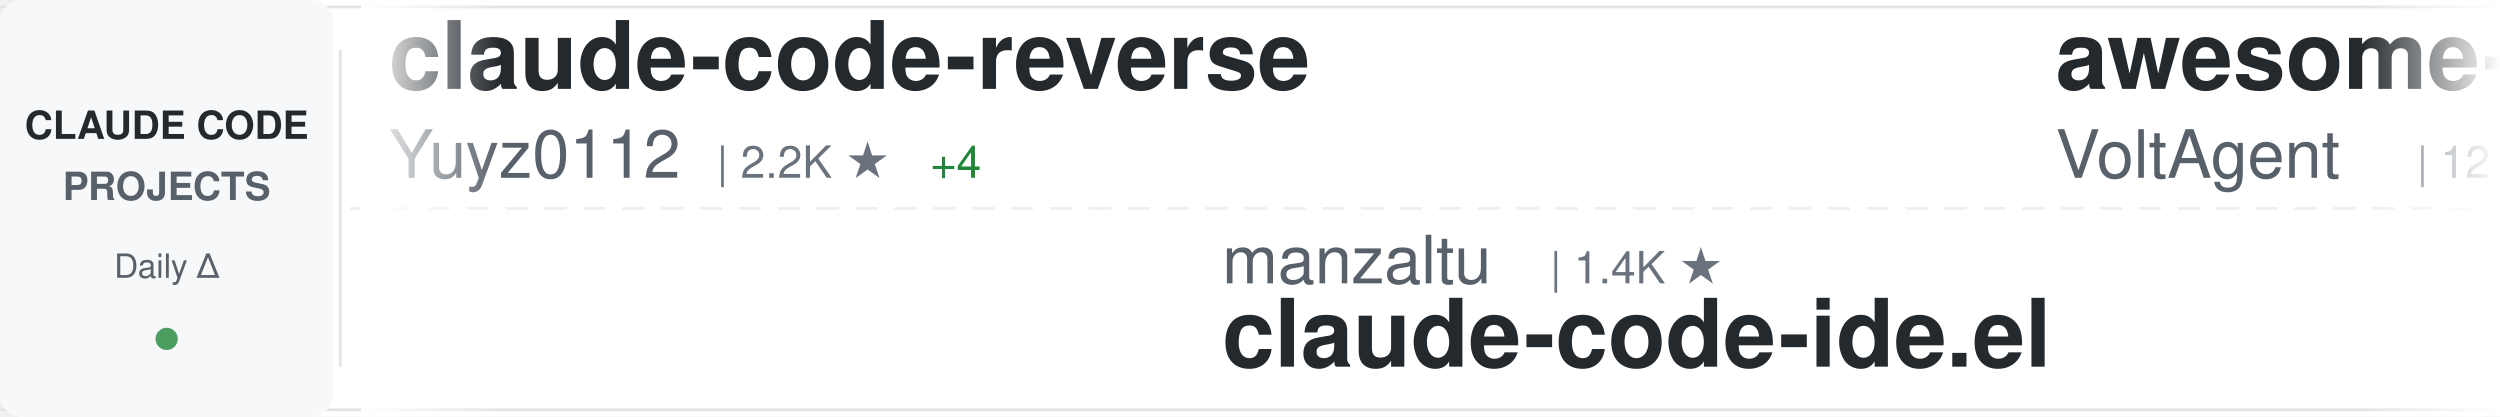
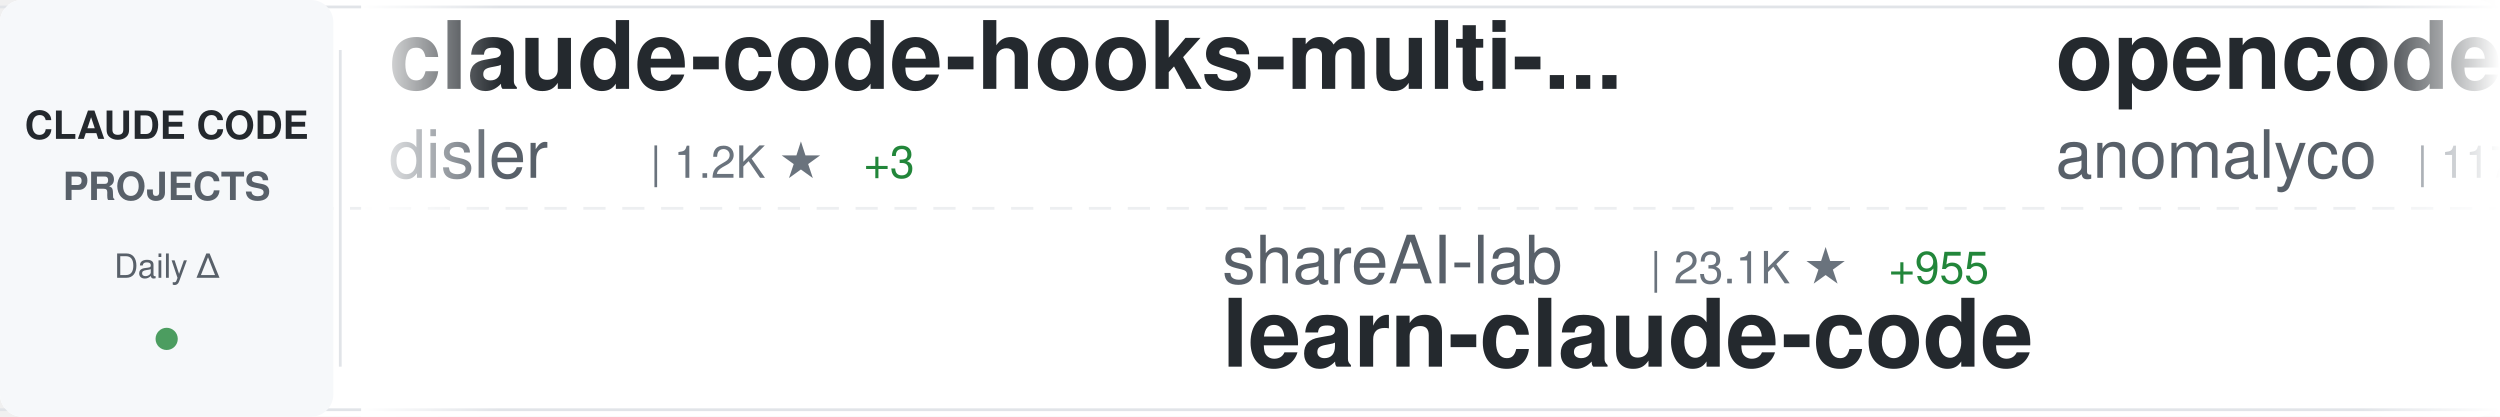
<svg xmlns="http://www.w3.org/2000/svg" width="900" height="150">
  <defs>
    <linearGradient id="awesomeLeftFade" x1="0%" y1="0%" x2="100%" y2="0%">
      <stop offset="0%" style="stop-color:#ffffff;stop-opacity:1" />
      <stop offset="100%" style="stop-color:#ffffff;stop-opacity:0" />
    </linearGradient>
    <linearGradient id="awesomeRightFade" x1="0%" y1="0%" x2="100%" y2="0%">
      <stop offset="0%" style="stop-color:#ffffff;stop-opacity:0" />
      <stop offset="100%" style="stop-color:#ffffff;stop-opacity:1" />
    </linearGradient>
  </defs>
  <rect width="900" height="150" fill="#ffffff" rx="8" />
  <rect x="0" y="2" width="900" height="1" fill="#e1e4e8" />
  <rect x="0" y="147" width="900" height="1" fill="#e1e4e8" />
  <line x1="0" y1="75" x2="900" y2="75" stroke="#e1e4e8" stroke-width="1" stroke-dasharray="8 6" opacity="0.6" />
  <rect x="0" y="0" width="120" height="150" fill="#f6f8fa" rx="8" />
  <text x="60" y="50" font-family="-apple-system, BlinkMacSystemFont, 'Segoe UI', Helvetica, Arial, sans-serif" font-size="14" font-weight="600" fill="#24292e" text-anchor="middle">CLAUDE CODE</text>
  <text x="60" y="72" font-family="-apple-system, BlinkMacSystemFont, 'Segoe UI', Helvetica, Arial, sans-serif" font-size="14" font-weight="600" fill="#586069" text-anchor="middle">PROJECTS</text>
  <text x="60" y="100" font-family="-apple-system, BlinkMacSystemFont, 'Segoe UI', Helvetica, Arial, sans-serif" font-size="12" font-weight="500" fill="#586069" text-anchor="middle">Daily Δ</text>
  <circle cx="60" cy="122" r="4" fill="#22863a" opacity="0.8" />
  <rect x="122" y="18" width="1" height="114" fill="#e1e4e8" />
  <clipPath id="awesomeTickerClip">
    <rect x="130" y="0" width="770" height="150" />
  </clipPath>
  <g clip-path="url(#awesomeTickerClip)">
    <g id="awesomeTickerItems">
      <animateTransform attributeName="transform" attributeType="XML" type="translate" from="0 0" to="-3000 0" dur="54s" repeatCount="indefinite" />
      <g transform="translate(0, 0)">
-         <text x="140" y="32" font-family="-apple-system, BlinkMacSystemFont, 'Segoe UI', Helvetica, Arial, sans-serif" font-size="34" font-weight="600" fill="#24292e">claude-code-reverse</text>
-         <text x="140" y="64" font-family="-apple-system, BlinkMacSystemFont, 'Segoe UI', Helvetica, Arial, sans-serif" font-size="24" font-weight="400" fill="#586069">Yuyz0112</text>
-         <text x="258" y="64" font-family="-apple-system, BlinkMacSystemFont, 'Segoe UI', Helvetica, Arial, sans-serif" font-size="16" font-weight="500" fill="#6a737d">| 2.2K ★</text>
-         <text x="335" y="64" font-family="-apple-system, BlinkMacSystemFont, 'Segoe UI', Helvetica, Arial, sans-serif" font-size="16" font-weight="500" fill="#22863a"> +4</text>
+         <text x="140" y="32" font-family="-apple-system, BlinkMacSystemFont, 'Segoe UI', Helvetica, Arial, sans-serif" font-size="34" font-weight="600" fill="#24292e">claude-code-hooks-multi-...</text>
+         <text x="140" y="64" font-family="-apple-system, BlinkMacSystemFont, 'Segoe UI', Helvetica, Arial, sans-serif" font-size="24" font-weight="400" fill="#586069">disler</text>
+         <text x="234" y="64" font-family="-apple-system, BlinkMacSystemFont, 'Segoe UI', Helvetica, Arial, sans-serif" font-size="16" font-weight="500" fill="#6a737d">| 1.2K ★</text>
+         <text x="311" y="64" font-family="-apple-system, BlinkMacSystemFont, 'Segoe UI', Helvetica, Arial, sans-serif" font-size="16" font-weight="500" fill="#22863a"> +3</text>
      </g>
      <g transform="translate(300, 0)">
-         <text x="140" y="102" font-family="-apple-system, BlinkMacSystemFont, 'Segoe UI', Helvetica, Arial, sans-serif" font-size="24" font-weight="400" fill="#586069">manzaltu</text>
-         <text x="258" y="102" font-family="-apple-system, BlinkMacSystemFont, 'Segoe UI', Helvetica, Arial, sans-serif" font-size="16" font-weight="500" fill="#6a737d">| 1.4K ★</text>
-         <text x="140" y="132" font-family="-apple-system, BlinkMacSystemFont, 'Segoe UI', Helvetica, Arial, sans-serif" font-size="34" font-weight="600" fill="#24292e">claude-code-ide.el</text>
+         <text x="140" y="102" font-family="-apple-system, BlinkMacSystemFont, 'Segoe UI', Helvetica, Arial, sans-serif" font-size="24" font-weight="400" fill="#586069">shareAI-lab</text>
+         <text x="294" y="102" font-family="-apple-system, BlinkMacSystemFont, 'Segoe UI', Helvetica, Arial, sans-serif" font-size="16" font-weight="500" fill="#6a737d">| 23.1K ★</text>
+         <text x="380" y="102" font-family="-apple-system, BlinkMacSystemFont, 'Segoe UI', Helvetica, Arial, sans-serif" font-size="16" font-weight="500" fill="#22863a"> +955</text>
+         <text x="140" y="132" font-family="-apple-system, BlinkMacSystemFont, 'Segoe UI', Helvetica, Arial, sans-serif" font-size="34" font-weight="600" fill="#24292e">learn-claude-code</text>
      </g>
      <g transform="translate(600, 0)">
-         <text x="140" y="32" font-family="-apple-system, BlinkMacSystemFont, 'Segoe UI', Helvetica, Arial, sans-serif" font-size="34" font-weight="600" fill="#24292e">awesome-claude-code-suba...</text>
-         <text x="140" y="64" font-family="-apple-system, BlinkMacSystemFont, 'Segoe UI', Helvetica, Arial, sans-serif" font-size="24" font-weight="400" fill="#586069">VoltAgent</text>
-         <text x="270" y="64" font-family="-apple-system, BlinkMacSystemFont, 'Segoe UI', Helvetica, Arial, sans-serif" font-size="16" font-weight="500" fill="#6a737d">| 12.8K ★</text>
-         <text x="356" y="64" font-family="-apple-system, BlinkMacSystemFont, 'Segoe UI', Helvetica, Arial, sans-serif" font-size="16" font-weight="500" fill="#22863a"> +104</text>
+         <text x="140" y="32" font-family="-apple-system, BlinkMacSystemFont, 'Segoe UI', Helvetica, Arial, sans-serif" font-size="34" font-weight="600" fill="#24292e">opencode</text>
+         <text x="140" y="64" font-family="-apple-system, BlinkMacSystemFont, 'Segoe UI', Helvetica, Arial, sans-serif" font-size="24" font-weight="400" fill="#586069">anomalyco</text>
+         <text x="270" y="64" font-family="-apple-system, BlinkMacSystemFont, 'Segoe UI', Helvetica, Arial, sans-serif" font-size="16" font-weight="500" fill="#6a737d">| 117.8K ★</text>
+         <text x="365" y="64" font-family="-apple-system, BlinkMacSystemFont, 'Segoe UI', Helvetica, Arial, sans-serif" font-size="16" font-weight="500" fill="#22863a"> +518</text>
      </g>
      <g transform="translate(900, 0)">
-         <text x="140" y="102" font-family="-apple-system, BlinkMacSystemFont, 'Segoe UI', Helvetica, Arial, sans-serif" font-size="24" font-weight="400" fill="#586069">sugyan</text>
-         <text x="234" y="102" font-family="-apple-system, BlinkMacSystemFont, 'Segoe UI', Helvetica, Arial, sans-serif" font-size="16" font-weight="500" fill="#6a737d">| 946 ★</text>
-         <text x="302" y="102" font-family="-apple-system, BlinkMacSystemFont, 'Segoe UI', Helvetica, Arial, sans-serif" font-size="16" font-weight="500" fill="#22863a"> +1</text>
-         <text x="140" y="132" font-family="-apple-system, BlinkMacSystemFont, 'Segoe UI', Helvetica, Arial, sans-serif" font-size="34" font-weight="600" fill="#24292e">claude-code-webui</text>
+         <text x="140" y="102" font-family="-apple-system, BlinkMacSystemFont, 'Segoe UI', Helvetica, Arial, sans-serif" font-size="24" font-weight="400" fill="#586069">alirezarezvani</text>
+         <text x="330" y="102" font-family="-apple-system, BlinkMacSystemFont, 'Segoe UI', Helvetica, Arial, sans-serif" font-size="16" font-weight="500" fill="#6a737d">| 2.6K ★</text>
+         <text x="407" y="102" font-family="-apple-system, BlinkMacSystemFont, 'Segoe UI', Helvetica, Arial, sans-serif" font-size="16" font-weight="500" fill="#22863a"> +73</text>
+         <text x="140" y="132" font-family="-apple-system, BlinkMacSystemFont, 'Segoe UI', Helvetica, Arial, sans-serif" font-size="34" font-weight="600" fill="#24292e">claude-skills</text>
      </g>
      <g transform="translate(1200, 0)">
-         <text x="140" y="32" font-family="-apple-system, BlinkMacSystemFont, 'Segoe UI', Helvetica, Arial, sans-serif" font-size="34" font-weight="600" fill="#24292e">my-claude-code-setup</text>
-         <text x="140" y="64" font-family="-apple-system, BlinkMacSystemFont, 'Segoe UI', Helvetica, Arial, sans-serif" font-size="24" font-weight="400" fill="#586069">centminmod</text>
-         <text x="282" y="64" font-family="-apple-system, BlinkMacSystemFont, 'Segoe UI', Helvetica, Arial, sans-serif" font-size="16" font-weight="500" fill="#6a737d">| 1.9K ★</text>
-         <text x="359" y="64" font-family="-apple-system, BlinkMacSystemFont, 'Segoe UI', Helvetica, Arial, sans-serif" font-size="16" font-weight="500" fill="#22863a"> +3</text>
+         <text x="140" y="32" font-family="-apple-system, BlinkMacSystemFont, 'Segoe UI', Helvetica, Arial, sans-serif" font-size="34" font-weight="600" fill="#24292e">claude-code-docs</text>
+         <text x="140" y="64" font-family="-apple-system, BlinkMacSystemFont, 'Segoe UI', Helvetica, Arial, sans-serif" font-size="24" font-weight="400" fill="#586069">ericbuess</text>
+         <text x="270" y="64" font-family="-apple-system, BlinkMacSystemFont, 'Segoe UI', Helvetica, Arial, sans-serif" font-size="16" font-weight="500" fill="#6a737d">| 720 ★</text>
+         <text x="338" y="64" font-family="-apple-system, BlinkMacSystemFont, 'Segoe UI', Helvetica, Arial, sans-serif" font-size="16" font-weight="500" fill="#22863a"> +2</text>
      </g>
      <g transform="translate(1500, 0)">
-         <text x="140" y="102" font-family="-apple-system, BlinkMacSystemFont, 'Segoe UI', Helvetica, Arial, sans-serif" font-size="24" font-weight="400" fill="#586069">greggh</text>
-         <text x="234" y="102" font-family="-apple-system, BlinkMacSystemFont, 'Segoe UI', Helvetica, Arial, sans-serif" font-size="16" font-weight="500" fill="#6a737d">| 1.9K ★</text>
-         <text x="311" y="102" font-family="-apple-system, BlinkMacSystemFont, 'Segoe UI', Helvetica, Arial, sans-serif" font-size="16" font-weight="500" fill="#22863a"> +3</text>
-         <text x="140" y="132" font-family="-apple-system, BlinkMacSystemFont, 'Segoe UI', Helvetica, Arial, sans-serif" font-size="34" font-weight="600" fill="#24292e">claude-code.nvim</text>
+         <text x="140" y="102" font-family="-apple-system, BlinkMacSystemFont, 'Segoe UI', Helvetica, Arial, sans-serif" font-size="24" font-weight="400" fill="#586069">superdesigndev</text>
+         <text x="330" y="102" font-family="-apple-system, BlinkMacSystemFont, 'Segoe UI', Helvetica, Arial, sans-serif" font-size="16" font-weight="500" fill="#6a737d">| 6.1K ★</text>
+         <text x="407" y="102" font-family="-apple-system, BlinkMacSystemFont, 'Segoe UI', Helvetica, Arial, sans-serif" font-size="16" font-weight="500" fill="#22863a"> +5</text>
+         <text x="140" y="132" font-family="-apple-system, BlinkMacSystemFont, 'Segoe UI', Helvetica, Arial, sans-serif" font-size="34" font-weight="600" fill="#24292e">superdesign</text>
      </g>
      <g transform="translate(1800, 0)">
-         <text x="140" y="32" font-family="-apple-system, BlinkMacSystemFont, 'Segoe UI', Helvetica, Arial, sans-serif" font-size="34" font-weight="600" fill="#24292e">antigravity-awesome-skil...</text>
-         <text x="140" y="64" font-family="-apple-system, BlinkMacSystemFont, 'Segoe UI', Helvetica, Arial, sans-serif" font-size="24" font-weight="400" fill="#586069">sickn33</text>
-         <text x="246" y="64" font-family="-apple-system, BlinkMacSystemFont, 'Segoe UI', Helvetica, Arial, sans-serif" font-size="16" font-weight="500" fill="#6a737d">| 21.2K ★</text>
-         <text x="332" y="64" font-family="-apple-system, BlinkMacSystemFont, 'Segoe UI', Helvetica, Arial, sans-serif" font-size="16" font-weight="500" fill="#22863a"> +463</text>
+         <text x="140" y="32" font-family="-apple-system, BlinkMacSystemFont, 'Segoe UI', Helvetica, Arial, sans-serif" font-size="34" font-weight="600" fill="#24292e">ClaudeCodeAgents</text>
+         <text x="140" y="64" font-family="-apple-system, BlinkMacSystemFont, 'Segoe UI', Helvetica, Arial, sans-serif" font-size="24" font-weight="400" fill="#586069">darcyegb</text>
+         <text x="258" y="64" font-family="-apple-system, BlinkMacSystemFont, 'Segoe UI', Helvetica, Arial, sans-serif" font-size="16" font-weight="500" fill="#6a737d">| 577 ★</text>
+         <text x="326" y="64" font-family="-apple-system, BlinkMacSystemFont, 'Segoe UI', Helvetica, Arial, sans-serif" font-size="16" font-weight="500" fill="#22863a"> +1</text>
      </g>
      <g transform="translate(2100, 0)">
-         <text x="140" y="102" font-family="-apple-system, BlinkMacSystemFont, 'Segoe UI', Helvetica, Arial, sans-serif" font-size="24" font-weight="400" fill="#586069">ghuntley</text>
-         <text x="258" y="102" font-family="-apple-system, BlinkMacSystemFont, 'Segoe UI', Helvetica, Arial, sans-serif" font-size="16" font-weight="500" fill="#6a737d">| 853 ★</text>
-         <text x="326" y="102" font-family="-apple-system, BlinkMacSystemFont, 'Segoe UI', Helvetica, Arial, sans-serif" font-size="16" font-weight="500" fill="#22863a"> +1</text>
-         <text x="140" y="132" font-family="-apple-system, BlinkMacSystemFont, 'Segoe UI', Helvetica, Arial, sans-serif" font-size="34" font-weight="600" fill="#24292e">claude-code-source-code-...</text>
+         <text x="140" y="102" font-family="-apple-system, BlinkMacSystemFont, 'Segoe UI', Helvetica, Arial, sans-serif" font-size="24" font-weight="400" fill="#586069">gsd-build</text>
+         <text x="270" y="102" font-family="-apple-system, BlinkMacSystemFont, 'Segoe UI', Helvetica, Arial, sans-serif" font-size="16" font-weight="500" fill="#6a737d">| 25.6K ★</text>
+         <text x="356" y="102" font-family="-apple-system, BlinkMacSystemFont, 'Segoe UI', Helvetica, Arial, sans-serif" font-size="16" font-weight="500" fill="#22863a"> +386</text>
+         <text x="140" y="132" font-family="-apple-system, BlinkMacSystemFont, 'Segoe UI', Helvetica, Arial, sans-serif" font-size="34" font-weight="600" fill="#24292e">get-shit-done</text>
      </g>
      <g transform="translate(2400, 0)">
-         <text x="140" y="32" font-family="-apple-system, BlinkMacSystemFont, 'Segoe UI', Helvetica, Arial, sans-serif" font-size="34" font-weight="600" fill="#24292e">claude-code-router</text>
-         <text x="140" y="64" font-family="-apple-system, BlinkMacSystemFont, 'Segoe UI', Helvetica, Arial, sans-serif" font-size="24" font-weight="400" fill="#586069">musistudio</text>
-         <text x="282" y="64" font-family="-apple-system, BlinkMacSystemFont, 'Segoe UI', Helvetica, Arial, sans-serif" font-size="16" font-weight="500" fill="#6a737d">| 29.1K ★</text>
-         <text x="368" y="64" font-family="-apple-system, BlinkMacSystemFont, 'Segoe UI', Helvetica, Arial, sans-serif" font-size="16" font-weight="500" fill="#22863a"> +54</text>
+         <text x="140" y="32" font-family="-apple-system, BlinkMacSystemFont, 'Segoe UI', Helvetica, Arial, sans-serif" font-size="34" font-weight="600" fill="#24292e">cc-switch</text>
+         <text x="140" y="64" font-family="-apple-system, BlinkMacSystemFont, 'Segoe UI', Helvetica, Arial, sans-serif" font-size="24" font-weight="400" fill="#586069">farion1231</text>
+         <text x="282" y="64" font-family="-apple-system, BlinkMacSystemFont, 'Segoe UI', Helvetica, Arial, sans-serif" font-size="16" font-weight="500" fill="#6a737d">| 25.0K ★</text>
+         <text x="368" y="64" font-family="-apple-system, BlinkMacSystemFont, 'Segoe UI', Helvetica, Arial, sans-serif" font-size="16" font-weight="500" fill="#22863a"> +322</text>
      </g>
      <g transform="translate(2700, 0)">
-         <text x="140" y="102" font-family="-apple-system, BlinkMacSystemFont, 'Segoe UI', Helvetica, Arial, sans-serif" font-size="24" font-weight="400" fill="#586069">lst97</text>
-         <text x="222" y="102" font-family="-apple-system, BlinkMacSystemFont, 'Segoe UI', Helvetica, Arial, sans-serif" font-size="16" font-weight="500" fill="#6a737d">| 1.4K ★</text>
-         <text x="299" y="102" font-family="-apple-system, BlinkMacSystemFont, 'Segoe UI', Helvetica, Arial, sans-serif" font-size="16" font-weight="500" fill="#22863a"> +4</text>
-         <text x="140" y="132" font-family="-apple-system, BlinkMacSystemFont, 'Segoe UI', Helvetica, Arial, sans-serif" font-size="34" font-weight="600" fill="#24292e">claude-code-sub-agents</text>
+         <text x="140" y="102" font-family="-apple-system, BlinkMacSystemFont, 'Segoe UI', Helvetica, Arial, sans-serif" font-size="24" font-weight="400" fill="#586069">wasabeef</text>
+         <text x="258" y="102" font-family="-apple-system, BlinkMacSystemFont, 'Segoe UI', Helvetica, Arial, sans-serif" font-size="16" font-weight="500" fill="#6a737d">| 1.0K ★</text>
+         <text x="335" y="102" font-family="-apple-system, BlinkMacSystemFont, 'Segoe UI', Helvetica, Arial, sans-serif" font-size="16" font-weight="500" fill="#22863a"> +4</text>
+         <text x="140" y="132" font-family="-apple-system, BlinkMacSystemFont, 'Segoe UI', Helvetica, Arial, sans-serif" font-size="34" font-weight="600" fill="#24292e">claude-code-cookbook</text>
      </g>
      <g transform="translate(3000, 0)">
-         <text x="140" y="32" font-family="-apple-system, BlinkMacSystemFont, 'Segoe UI', Helvetica, Arial, sans-serif" font-size="34" font-weight="600" fill="#24292e">claude-code-reverse</text>
-         <text x="140" y="64" font-family="-apple-system, BlinkMacSystemFont, 'Segoe UI', Helvetica, Arial, sans-serif" font-size="24" font-weight="400" fill="#586069">Yuyz0112</text>
-         <text x="258" y="64" font-family="-apple-system, BlinkMacSystemFont, 'Segoe UI', Helvetica, Arial, sans-serif" font-size="16" font-weight="500" fill="#6a737d">| 2.2K ★</text>
-         <text x="335" y="64" font-family="-apple-system, BlinkMacSystemFont, 'Segoe UI', Helvetica, Arial, sans-serif" font-size="16" font-weight="500" fill="#22863a"> +4</text>
+         <text x="140" y="32" font-family="-apple-system, BlinkMacSystemFont, 'Segoe UI', Helvetica, Arial, sans-serif" font-size="34" font-weight="600" fill="#24292e">claude-code-hooks-multi-...</text>
+         <text x="140" y="64" font-family="-apple-system, BlinkMacSystemFont, 'Segoe UI', Helvetica, Arial, sans-serif" font-size="24" font-weight="400" fill="#586069">disler</text>
+         <text x="234" y="64" font-family="-apple-system, BlinkMacSystemFont, 'Segoe UI', Helvetica, Arial, sans-serif" font-size="16" font-weight="500" fill="#6a737d">| 1.2K ★</text>
+         <text x="311" y="64" font-family="-apple-system, BlinkMacSystemFont, 'Segoe UI', Helvetica, Arial, sans-serif" font-size="16" font-weight="500" fill="#22863a"> +3</text>
      </g>
      <g transform="translate(3300, 0)">
-         <text x="140" y="102" font-family="-apple-system, BlinkMacSystemFont, 'Segoe UI', Helvetica, Arial, sans-serif" font-size="24" font-weight="400" fill="#586069">manzaltu</text>
-         <text x="258" y="102" font-family="-apple-system, BlinkMacSystemFont, 'Segoe UI', Helvetica, Arial, sans-serif" font-size="16" font-weight="500" fill="#6a737d">| 1.4K ★</text>
-         <text x="140" y="132" font-family="-apple-system, BlinkMacSystemFont, 'Segoe UI', Helvetica, Arial, sans-serif" font-size="34" font-weight="600" fill="#24292e">claude-code-ide.el</text>
+         <text x="140" y="102" font-family="-apple-system, BlinkMacSystemFont, 'Segoe UI', Helvetica, Arial, sans-serif" font-size="24" font-weight="400" fill="#586069">shareAI-lab</text>
+         <text x="294" y="102" font-family="-apple-system, BlinkMacSystemFont, 'Segoe UI', Helvetica, Arial, sans-serif" font-size="16" font-weight="500" fill="#6a737d">| 23.1K ★</text>
+         <text x="380" y="102" font-family="-apple-system, BlinkMacSystemFont, 'Segoe UI', Helvetica, Arial, sans-serif" font-size="16" font-weight="500" fill="#22863a"> +955</text>
+         <text x="140" y="132" font-family="-apple-system, BlinkMacSystemFont, 'Segoe UI', Helvetica, Arial, sans-serif" font-size="34" font-weight="600" fill="#24292e">learn-claude-code</text>
      </g>
      <g transform="translate(3600, 0)">
-         <text x="140" y="32" font-family="-apple-system, BlinkMacSystemFont, 'Segoe UI', Helvetica, Arial, sans-serif" font-size="34" font-weight="600" fill="#24292e">awesome-claude-code-suba...</text>
-         <text x="140" y="64" font-family="-apple-system, BlinkMacSystemFont, 'Segoe UI', Helvetica, Arial, sans-serif" font-size="24" font-weight="400" fill="#586069">VoltAgent</text>
-         <text x="270" y="64" font-family="-apple-system, BlinkMacSystemFont, 'Segoe UI', Helvetica, Arial, sans-serif" font-size="16" font-weight="500" fill="#6a737d">| 12.8K ★</text>
-         <text x="356" y="64" font-family="-apple-system, BlinkMacSystemFont, 'Segoe UI', Helvetica, Arial, sans-serif" font-size="16" font-weight="500" fill="#22863a"> +104</text>
+         <text x="140" y="32" font-family="-apple-system, BlinkMacSystemFont, 'Segoe UI', Helvetica, Arial, sans-serif" font-size="34" font-weight="600" fill="#24292e">opencode</text>
+         <text x="140" y="64" font-family="-apple-system, BlinkMacSystemFont, 'Segoe UI', Helvetica, Arial, sans-serif" font-size="24" font-weight="400" fill="#586069">anomalyco</text>
+         <text x="270" y="64" font-family="-apple-system, BlinkMacSystemFont, 'Segoe UI', Helvetica, Arial, sans-serif" font-size="16" font-weight="500" fill="#6a737d">| 117.8K ★</text>
+         <text x="365" y="64" font-family="-apple-system, BlinkMacSystemFont, 'Segoe UI', Helvetica, Arial, sans-serif" font-size="16" font-weight="500" fill="#22863a"> +518</text>
      </g>
      <g transform="translate(3900, 0)">
-         <text x="140" y="102" font-family="-apple-system, BlinkMacSystemFont, 'Segoe UI', Helvetica, Arial, sans-serif" font-size="24" font-weight="400" fill="#586069">sugyan</text>
-         <text x="234" y="102" font-family="-apple-system, BlinkMacSystemFont, 'Segoe UI', Helvetica, Arial, sans-serif" font-size="16" font-weight="500" fill="#6a737d">| 946 ★</text>
-         <text x="302" y="102" font-family="-apple-system, BlinkMacSystemFont, 'Segoe UI', Helvetica, Arial, sans-serif" font-size="16" font-weight="500" fill="#22863a"> +1</text>
-         <text x="140" y="132" font-family="-apple-system, BlinkMacSystemFont, 'Segoe UI', Helvetica, Arial, sans-serif" font-size="34" font-weight="600" fill="#24292e">claude-code-webui</text>
+         <text x="140" y="102" font-family="-apple-system, BlinkMacSystemFont, 'Segoe UI', Helvetica, Arial, sans-serif" font-size="24" font-weight="400" fill="#586069">alirezarezvani</text>
+         <text x="330" y="102" font-family="-apple-system, BlinkMacSystemFont, 'Segoe UI', Helvetica, Arial, sans-serif" font-size="16" font-weight="500" fill="#6a737d">| 2.6K ★</text>
+         <text x="407" y="102" font-family="-apple-system, BlinkMacSystemFont, 'Segoe UI', Helvetica, Arial, sans-serif" font-size="16" font-weight="500" fill="#22863a"> +73</text>
+         <text x="140" y="132" font-family="-apple-system, BlinkMacSystemFont, 'Segoe UI', Helvetica, Arial, sans-serif" font-size="34" font-weight="600" fill="#24292e">claude-skills</text>
      </g>
    </g>
  </g>
  <rect x="130" y="0" width="50" height="150" fill="url(#awesomeLeftFade)" />
  <rect x="850" y="0" width="50" height="150" fill="url(#awesomeRightFade)" />
</svg>
